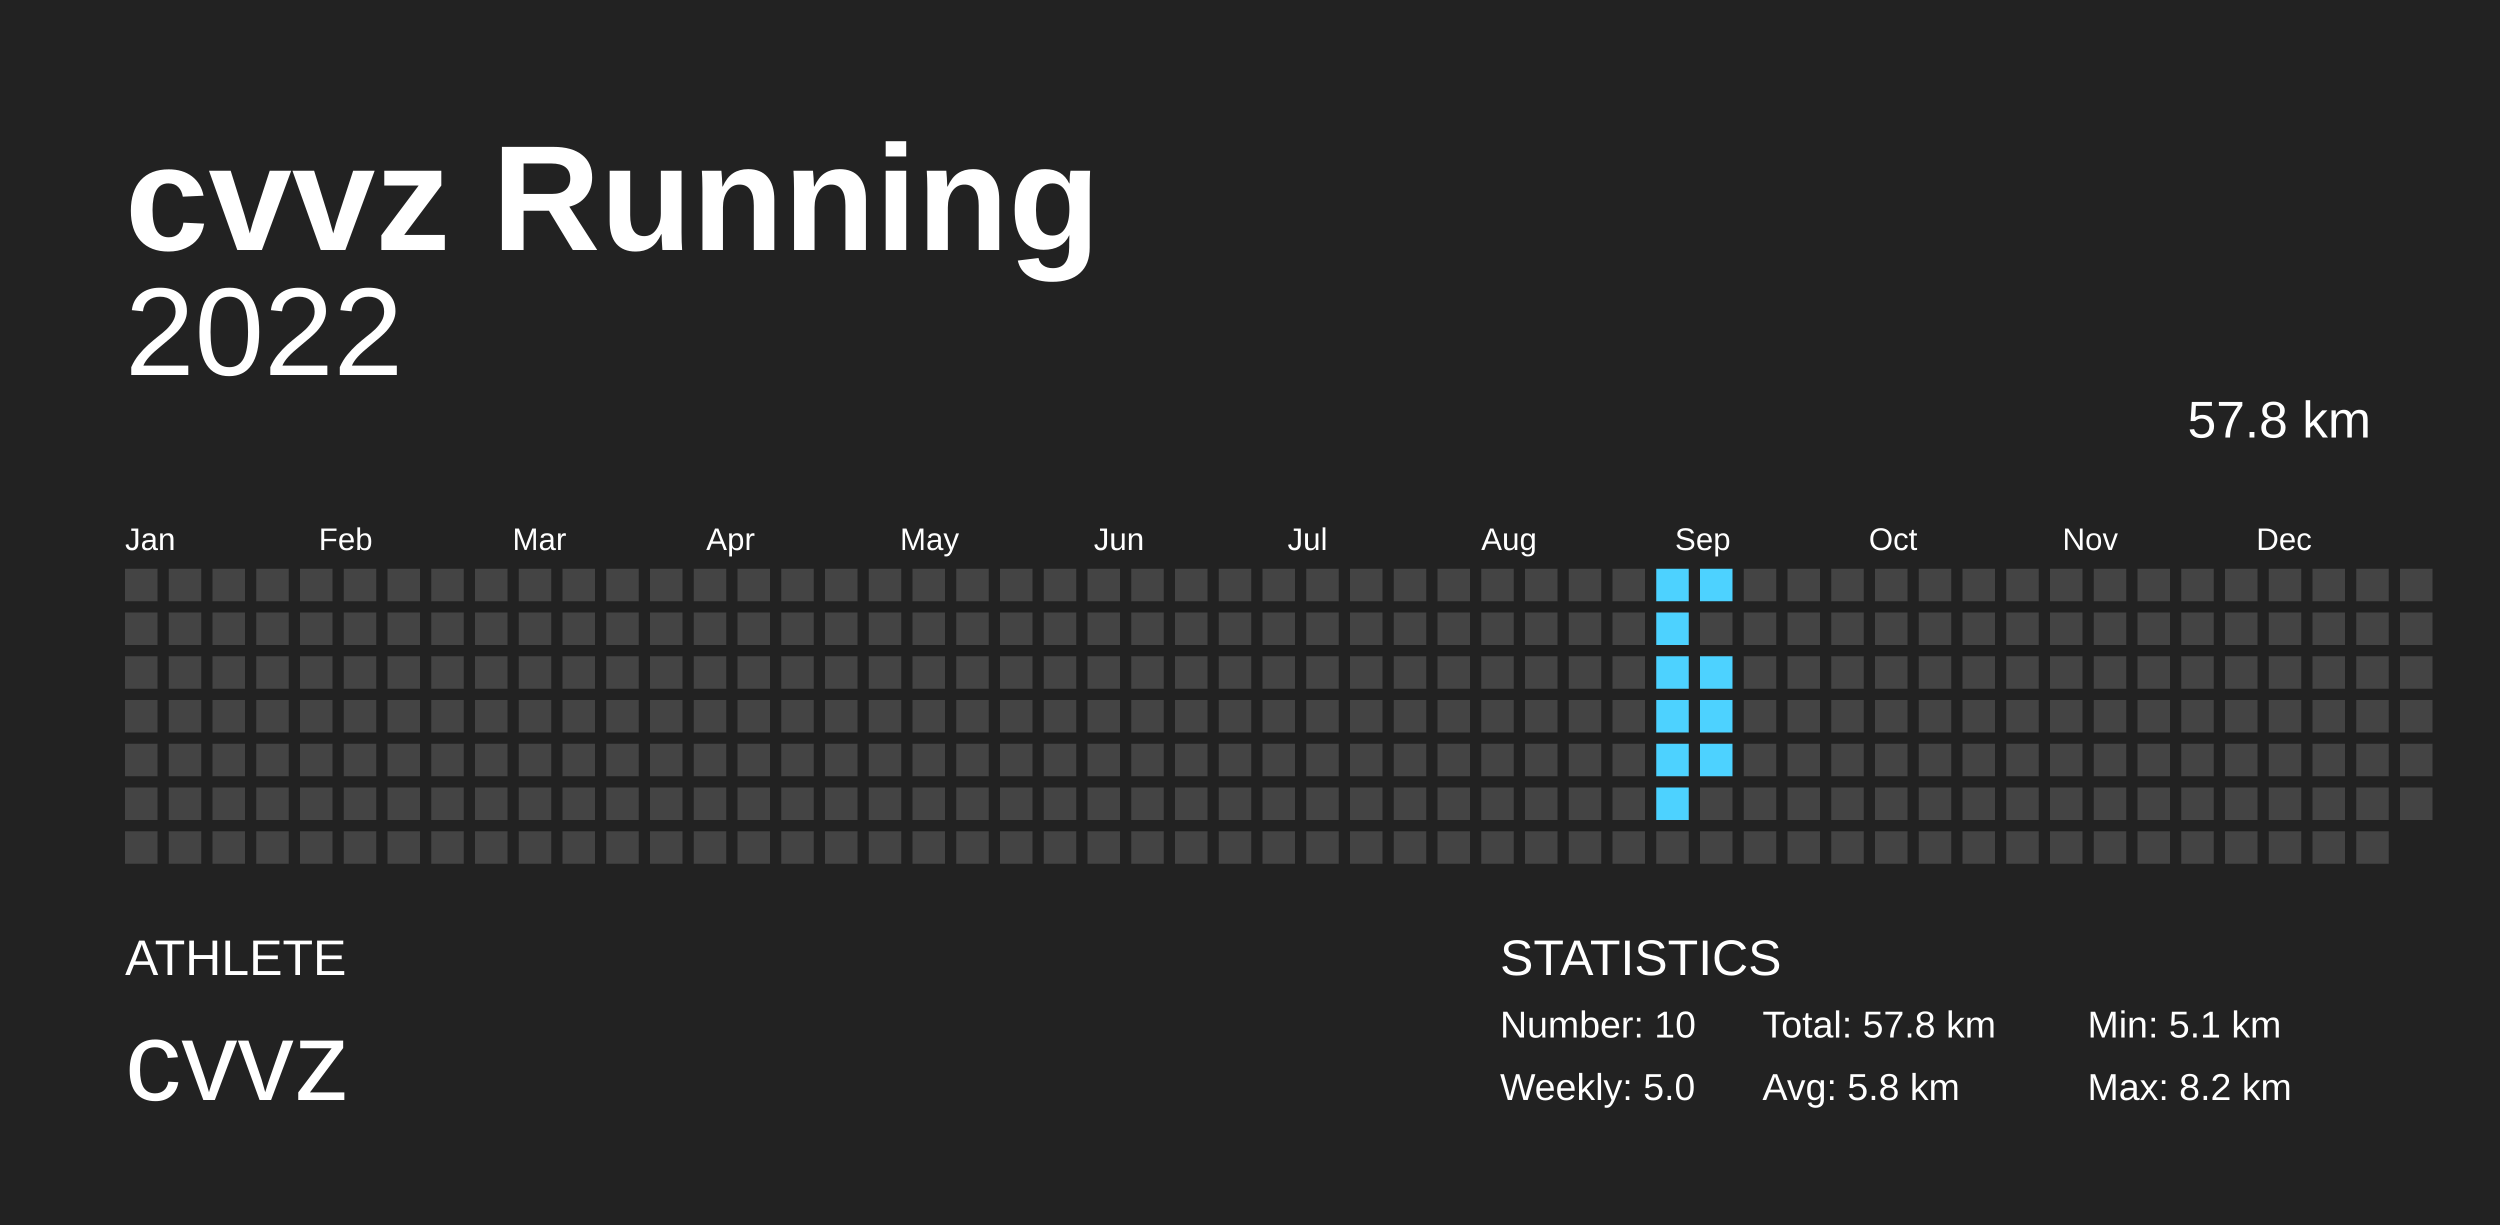
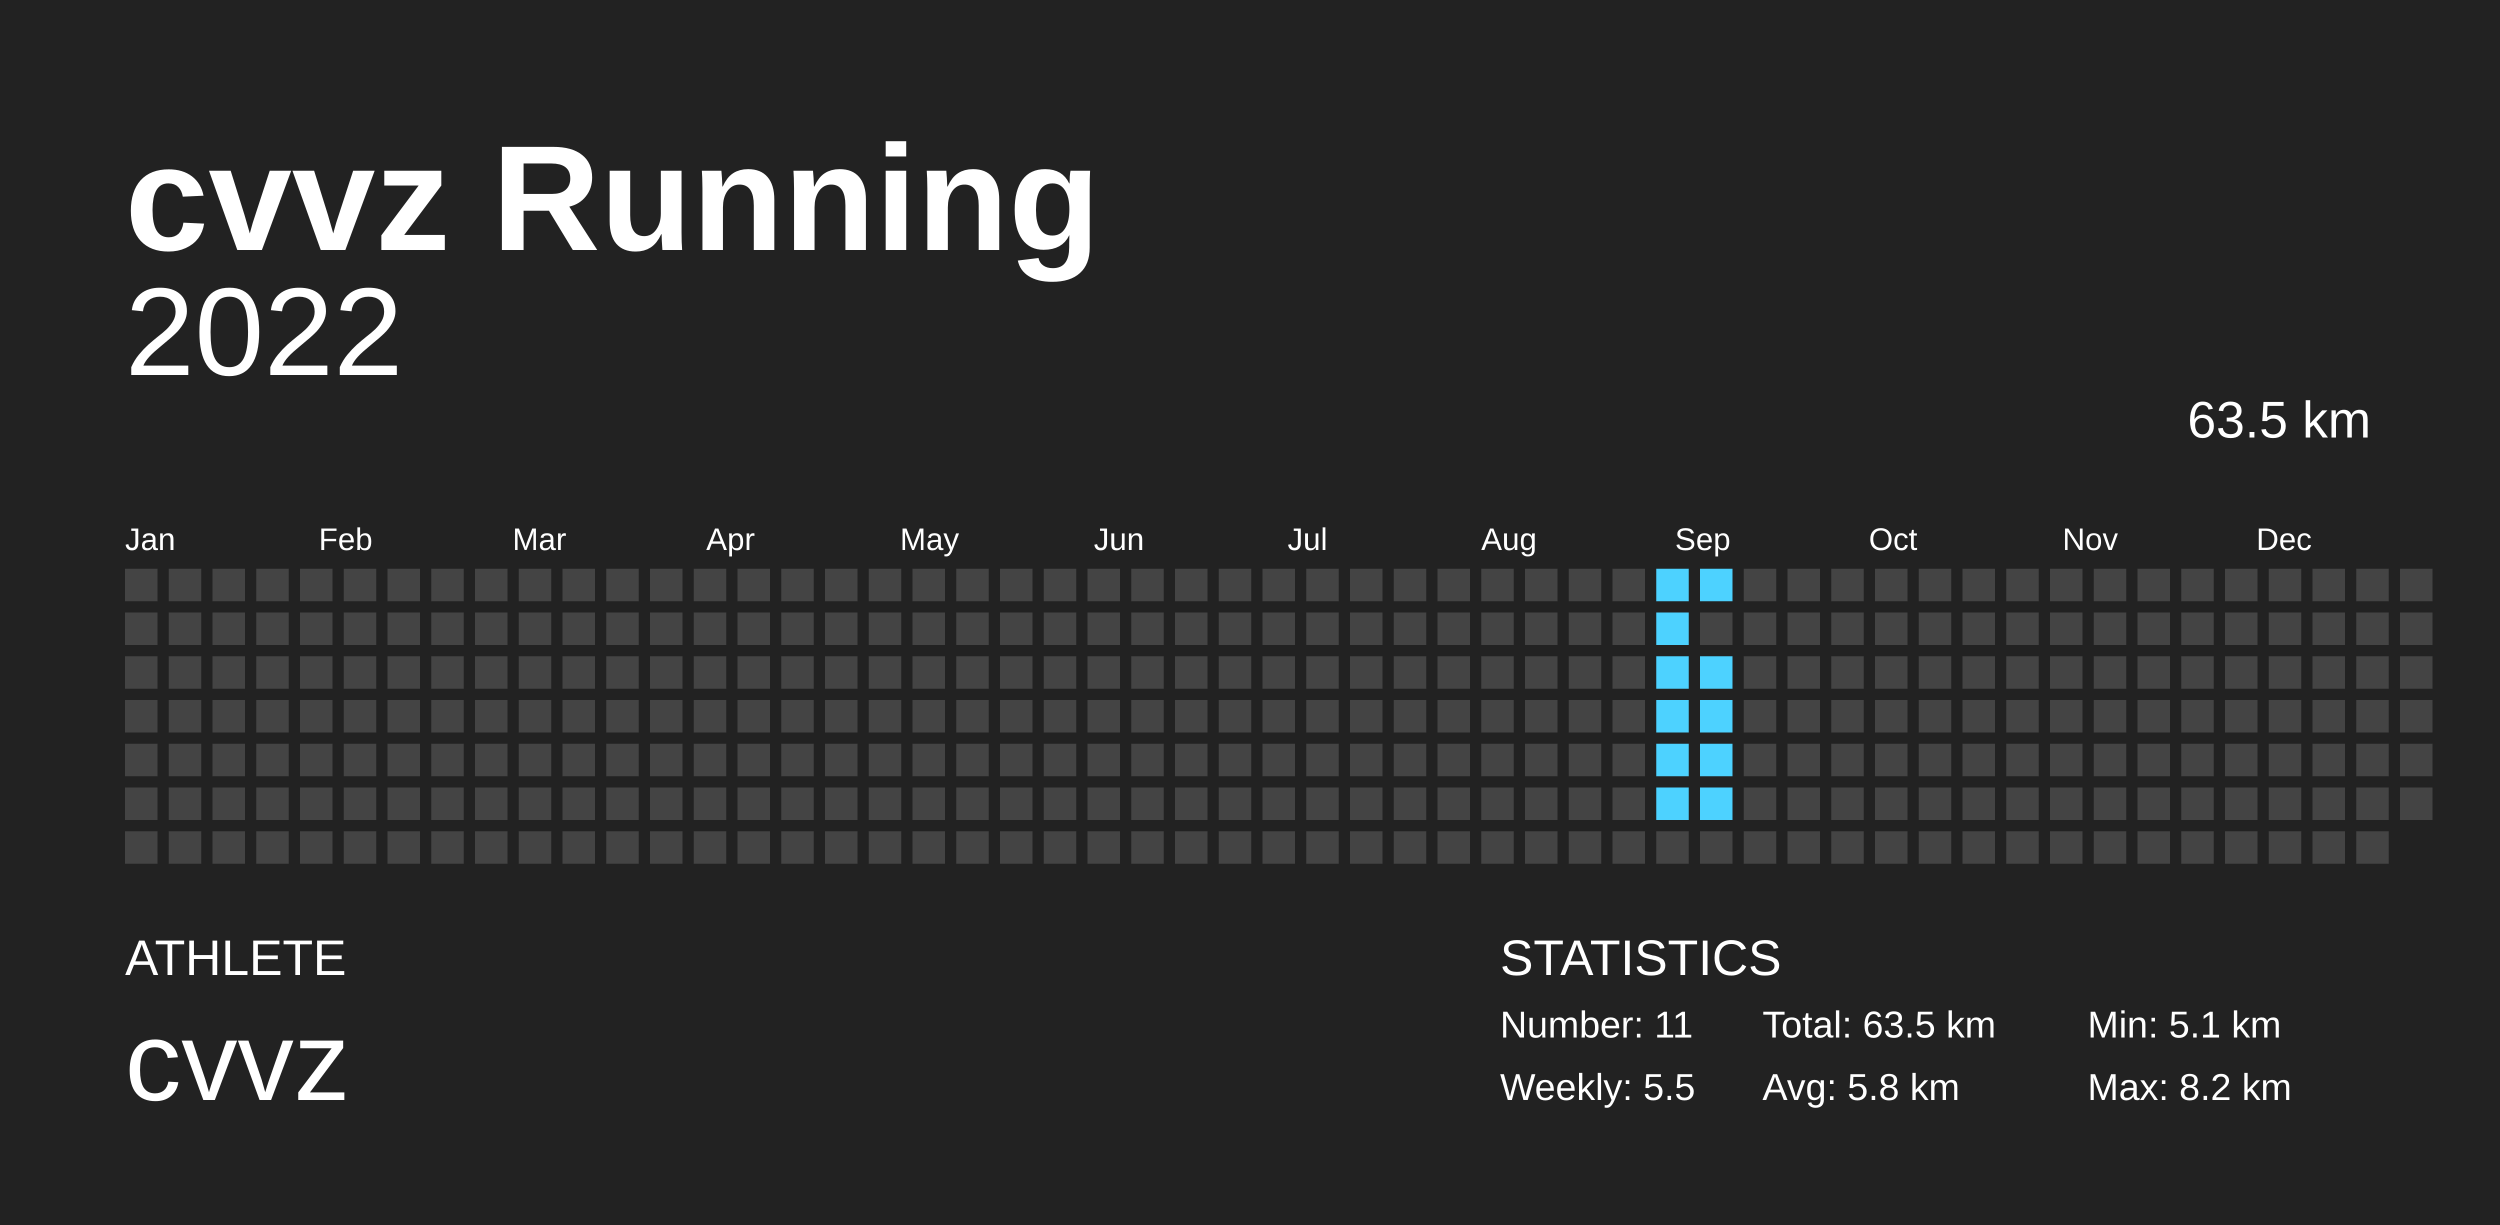
<svg xmlns="http://www.w3.org/2000/svg" baseProfile="full" height="98mm" version="1.1" viewBox="0,0,200,98" width="200mm">
  <defs />
  <rect fill="#222222" height="98" width="200" x="0" y="0" />
  <text fill="#FFFFFF" style="font-size:12px; font-family:Arial; font-weight:bold;" x="10" y="20">cvvz Running</text>
  <text fill="#FFFFFF" style="font-size:4px; font-family:Arial" x="10" y="78">ATHLETE</text>
  <text fill="#FFFFFF" style="font-size:9px; font-family:Arial" x="10" y="88">cvvz</text>
  <text fill="#FFFFFF" style="font-size:4px; font-family:Arial" x="120" y="78">STATISTICS</text>
-   <text fill="#FFFFFF" style="font-size:3px; font-family:Arial" x="120" y="83">Number: 10</text>
-   <text fill="#FFFFFF" style="font-size:3px; font-family:Arial" x="120" y="88">Weekly: 5.0</text>
-   <text fill="#FFFFFF" style="font-size:3px; font-family:Arial" x="141" y="83">Total: 57.8 km</text>
+   <text fill="#FFFFFF" style="font-size:3px; font-family:Arial" x="120" y="83">Number: 11</text>
+   <text fill="#FFFFFF" style="font-size:3px; font-family:Arial" x="120" y="88">Weekly: 5.5</text>
+   <text fill="#FFFFFF" style="font-size:3px; font-family:Arial" x="141" y="83">Total: 63.5 km</text>
  <text fill="#FFFFFF" style="font-size:3px; font-family:Arial" x="141" y="88">Avg: 5.8 km</text>
  <text fill="#FFFFFF" style="font-size:3px; font-family:Arial" x="167" y="83">Min: 5.1 km</text>
  <text fill="#FFFFFF" style="font-size:3px; font-family:Arial" x="167" y="88">Max: 8.2 km</text>
  <text alignment-baseline="hanging" fill="#FFFFFF" style="font-size:10.0px; font-family:Arial;" x="10" y="30">2022</text>
-   <text alignment-baseline="hanging" fill="#FFFFFF" style="font-size:4.125px; font-family:Arial;" x="175" y="35">57.8 km</text>
+   <text alignment-baseline="hanging" fill="#FFFFFF" style="font-size:4.125px; font-family:Arial;" x="175" y="35">63.5 km</text>
  <text fill="#FFFFFF" style="font-size:2.5px; font-family:Arial" x="10.0" y="44">Jan</text>
  <text fill="#FFFFFF" style="font-size:2.5px; font-family:Arial" x="25.5" y="44">Feb</text>
  <text fill="#FFFFFF" style="font-size:2.5px; font-family:Arial" x="41.0" y="44">Mar</text>
  <text fill="#FFFFFF" style="font-size:2.5px; font-family:Arial" x="56.5" y="44">Apr</text>
  <text fill="#FFFFFF" style="font-size:2.5px; font-family:Arial" x="72.0" y="44">May</text>
  <text fill="#FFFFFF" style="font-size:2.5px; font-family:Arial" x="87.5" y="44">Jun</text>
  <text fill="#FFFFFF" style="font-size:2.5px; font-family:Arial" x="103.0" y="44">Jul</text>
  <text fill="#FFFFFF" style="font-size:2.5px; font-family:Arial" x="118.5" y="44">Aug</text>
  <text fill="#FFFFFF" style="font-size:2.5px; font-family:Arial" x="134.0" y="44">Sep</text>
  <text fill="#FFFFFF" style="font-size:2.5px; font-family:Arial" x="149.5" y="44">Oct</text>
  <text fill="#FFFFFF" style="font-size:2.5px; font-family:Arial" x="165.0" y="44">Nov</text>
  <text fill="#FFFFFF" style="font-size:2.5px; font-family:Arial" x="180.5" y="44">Dec</text>
  <rect fill="#444444" height="2.6" width="2.6" x="10.0" y="45.5" />
  <rect fill="#444444" height="2.6" width="2.6" x="10.0" y="49.0" />
  <rect fill="#444444" height="2.6" width="2.6" x="10.0" y="52.5" />
  <rect fill="#444444" height="2.6" width="2.6" x="10.0" y="56.0" />
  <rect fill="#444444" height="2.6" width="2.6" x="10.0" y="59.5" />
  <rect fill="#444444" height="2.6" width="2.6" x="10.0" y="63.0" />
  <rect fill="#444444" height="2.6" width="2.6" x="10.0" y="66.5" />
  <rect fill="#444444" height="2.6" width="2.6" x="13.5" y="45.5" />
  <rect fill="#444444" height="2.6" width="2.6" x="13.5" y="49.0" />
  <rect fill="#444444" height="2.6" width="2.6" x="13.5" y="52.5" />
  <rect fill="#444444" height="2.6" width="2.6" x="13.5" y="56.0" />
  <rect fill="#444444" height="2.6" width="2.6" x="13.5" y="59.5" />
  <rect fill="#444444" height="2.6" width="2.6" x="13.5" y="63.0" />
  <rect fill="#444444" height="2.6" width="2.6" x="13.5" y="66.5" />
  <rect fill="#444444" height="2.6" width="2.6" x="17.0" y="45.5" />
  <rect fill="#444444" height="2.6" width="2.6" x="17.0" y="49.0" />
  <rect fill="#444444" height="2.6" width="2.6" x="17.0" y="52.5" />
  <rect fill="#444444" height="2.6" width="2.6" x="17.0" y="56.0" />
  <rect fill="#444444" height="2.6" width="2.6" x="17.0" y="59.5" />
  <rect fill="#444444" height="2.6" width="2.6" x="17.0" y="63.0" />
  <rect fill="#444444" height="2.6" width="2.6" x="17.0" y="66.5" />
  <rect fill="#444444" height="2.6" width="2.6" x="20.5" y="45.5" />
  <rect fill="#444444" height="2.6" width="2.6" x="20.5" y="49.0" />
  <rect fill="#444444" height="2.6" width="2.6" x="20.5" y="52.5" />
  <rect fill="#444444" height="2.6" width="2.6" x="20.5" y="56.0" />
  <rect fill="#444444" height="2.6" width="2.6" x="20.5" y="59.5" />
  <rect fill="#444444" height="2.6" width="2.6" x="20.5" y="63.0" />
  <rect fill="#444444" height="2.6" width="2.6" x="20.5" y="66.5" />
  <rect fill="#444444" height="2.6" width="2.6" x="24.0" y="45.5" />
  <rect fill="#444444" height="2.6" width="2.6" x="24.0" y="49.0" />
  <rect fill="#444444" height="2.6" width="2.6" x="24.0" y="52.5" />
  <rect fill="#444444" height="2.6" width="2.6" x="24.0" y="56.0" />
  <rect fill="#444444" height="2.6" width="2.6" x="24.0" y="59.5" />
  <rect fill="#444444" height="2.6" width="2.6" x="24.0" y="63.0" />
  <rect fill="#444444" height="2.6" width="2.6" x="24.0" y="66.5" />
  <rect fill="#444444" height="2.6" width="2.6" x="27.5" y="45.5" />
  <rect fill="#444444" height="2.6" width="2.6" x="27.5" y="49.0" />
  <rect fill="#444444" height="2.6" width="2.6" x="27.5" y="52.5" />
  <rect fill="#444444" height="2.6" width="2.6" x="27.5" y="56.0" />
  <rect fill="#444444" height="2.6" width="2.6" x="27.5" y="59.5" />
  <rect fill="#444444" height="2.6" width="2.6" x="27.5" y="63.0" />
  <rect fill="#444444" height="2.6" width="2.6" x="27.5" y="66.5" />
  <rect fill="#444444" height="2.6" width="2.6" x="31.0" y="45.5" />
  <rect fill="#444444" height="2.6" width="2.6" x="31.0" y="49.0" />
  <rect fill="#444444" height="2.6" width="2.6" x="31.0" y="52.5" />
  <rect fill="#444444" height="2.6" width="2.6" x="31.0" y="56.0" />
  <rect fill="#444444" height="2.6" width="2.6" x="31.0" y="59.5" />
  <rect fill="#444444" height="2.6" width="2.6" x="31.0" y="63.0" />
  <rect fill="#444444" height="2.6" width="2.6" x="31.0" y="66.5" />
  <rect fill="#444444" height="2.6" width="2.6" x="34.5" y="45.5" />
  <rect fill="#444444" height="2.6" width="2.6" x="34.5" y="49.0" />
  <rect fill="#444444" height="2.6" width="2.6" x="34.5" y="52.5" />
  <rect fill="#444444" height="2.6" width="2.6" x="34.5" y="56.0" />
  <rect fill="#444444" height="2.6" width="2.6" x="34.5" y="59.5" />
  <rect fill="#444444" height="2.6" width="2.6" x="34.5" y="63.0" />
  <rect fill="#444444" height="2.6" width="2.6" x="34.5" y="66.5" />
  <rect fill="#444444" height="2.6" width="2.6" x="38.0" y="45.5" />
  <rect fill="#444444" height="2.6" width="2.6" x="38.0" y="49.0" />
  <rect fill="#444444" height="2.6" width="2.6" x="38.0" y="52.5" />
  <rect fill="#444444" height="2.6" width="2.6" x="38.0" y="56.0" />
  <rect fill="#444444" height="2.6" width="2.6" x="38.0" y="59.5" />
  <rect fill="#444444" height="2.6" width="2.6" x="38.0" y="63.0" />
  <rect fill="#444444" height="2.6" width="2.6" x="38.0" y="66.5" />
  <rect fill="#444444" height="2.6" width="2.6" x="41.5" y="45.5" />
  <rect fill="#444444" height="2.6" width="2.6" x="41.5" y="49.0" />
  <rect fill="#444444" height="2.6" width="2.6" x="41.5" y="52.5" />
  <rect fill="#444444" height="2.6" width="2.6" x="41.5" y="56.0" />
  <rect fill="#444444" height="2.6" width="2.6" x="41.5" y="59.5" />
  <rect fill="#444444" height="2.6" width="2.6" x="41.5" y="63.0" />
  <rect fill="#444444" height="2.6" width="2.6" x="41.5" y="66.5" />
  <rect fill="#444444" height="2.6" width="2.6" x="45.0" y="45.5" />
  <rect fill="#444444" height="2.6" width="2.6" x="45.0" y="49.0" />
  <rect fill="#444444" height="2.6" width="2.6" x="45.0" y="52.5" />
  <rect fill="#444444" height="2.6" width="2.6" x="45.0" y="56.0" />
  <rect fill="#444444" height="2.6" width="2.6" x="45.0" y="59.5" />
  <rect fill="#444444" height="2.6" width="2.6" x="45.0" y="63.0" />
  <rect fill="#444444" height="2.6" width="2.6" x="45.0" y="66.5" />
  <rect fill="#444444" height="2.6" width="2.6" x="48.5" y="45.5" />
  <rect fill="#444444" height="2.6" width="2.6" x="48.5" y="49.0" />
  <rect fill="#444444" height="2.6" width="2.6" x="48.5" y="52.5" />
  <rect fill="#444444" height="2.6" width="2.6" x="48.5" y="56.0" />
  <rect fill="#444444" height="2.6" width="2.6" x="48.5" y="59.5" />
  <rect fill="#444444" height="2.6" width="2.6" x="48.5" y="63.0" />
  <rect fill="#444444" height="2.6" width="2.6" x="48.5" y="66.5" />
  <rect fill="#444444" height="2.6" width="2.6" x="52.0" y="45.5" />
  <rect fill="#444444" height="2.6" width="2.6" x="52.0" y="49.0" />
  <rect fill="#444444" height="2.6" width="2.6" x="52.0" y="52.5" />
  <rect fill="#444444" height="2.6" width="2.6" x="52.0" y="56.0" />
  <rect fill="#444444" height="2.6" width="2.6" x="52.0" y="59.5" />
  <rect fill="#444444" height="2.6" width="2.6" x="52.0" y="63.0" />
  <rect fill="#444444" height="2.6" width="2.6" x="52.0" y="66.5" />
  <rect fill="#444444" height="2.6" width="2.6" x="55.5" y="45.5" />
  <rect fill="#444444" height="2.6" width="2.6" x="55.5" y="49.0" />
  <rect fill="#444444" height="2.6" width="2.6" x="55.5" y="52.5" />
  <rect fill="#444444" height="2.6" width="2.6" x="55.5" y="56.0" />
  <rect fill="#444444" height="2.6" width="2.6" x="55.5" y="59.5" />
  <rect fill="#444444" height="2.6" width="2.6" x="55.5" y="63.0" />
  <rect fill="#444444" height="2.6" width="2.6" x="55.5" y="66.5" />
  <rect fill="#444444" height="2.6" width="2.6" x="59.0" y="45.5" />
  <rect fill="#444444" height="2.6" width="2.6" x="59.0" y="49.0" />
  <rect fill="#444444" height="2.6" width="2.6" x="59.0" y="52.5" />
  <rect fill="#444444" height="2.6" width="2.6" x="59.0" y="56.0" />
  <rect fill="#444444" height="2.6" width="2.6" x="59.0" y="59.5" />
  <rect fill="#444444" height="2.6" width="2.6" x="59.0" y="63.0" />
  <rect fill="#444444" height="2.6" width="2.6" x="59.0" y="66.5" />
  <rect fill="#444444" height="2.6" width="2.6" x="62.5" y="45.5" />
  <rect fill="#444444" height="2.6" width="2.6" x="62.5" y="49.0" />
  <rect fill="#444444" height="2.6" width="2.6" x="62.5" y="52.5" />
  <rect fill="#444444" height="2.6" width="2.6" x="62.5" y="56.0" />
  <rect fill="#444444" height="2.6" width="2.6" x="62.5" y="59.5" />
  <rect fill="#444444" height="2.6" width="2.6" x="62.5" y="63.0" />
  <rect fill="#444444" height="2.6" width="2.6" x="62.5" y="66.5" />
  <rect fill="#444444" height="2.6" width="2.6" x="66.0" y="45.5" />
  <rect fill="#444444" height="2.6" width="2.6" x="66.0" y="49.0" />
  <rect fill="#444444" height="2.6" width="2.6" x="66.0" y="52.5" />
  <rect fill="#444444" height="2.6" width="2.6" x="66.0" y="56.0" />
  <rect fill="#444444" height="2.6" width="2.6" x="66.0" y="59.5" />
  <rect fill="#444444" height="2.6" width="2.6" x="66.0" y="63.0" />
  <rect fill="#444444" height="2.6" width="2.6" x="66.0" y="66.5" />
  <rect fill="#444444" height="2.6" width="2.6" x="69.5" y="45.5" />
  <rect fill="#444444" height="2.6" width="2.6" x="69.5" y="49.0" />
  <rect fill="#444444" height="2.6" width="2.6" x="69.5" y="52.5" />
  <rect fill="#444444" height="2.6" width="2.6" x="69.5" y="56.0" />
  <rect fill="#444444" height="2.6" width="2.6" x="69.5" y="59.5" />
  <rect fill="#444444" height="2.6" width="2.6" x="69.5" y="63.0" />
  <rect fill="#444444" height="2.6" width="2.6" x="69.5" y="66.5" />
  <rect fill="#444444" height="2.6" width="2.6" x="73.0" y="45.5" />
  <rect fill="#444444" height="2.6" width="2.6" x="73.0" y="49.0" />
  <rect fill="#444444" height="2.6" width="2.6" x="73.0" y="52.5" />
  <rect fill="#444444" height="2.6" width="2.6" x="73.0" y="56.0" />
  <rect fill="#444444" height="2.6" width="2.6" x="73.0" y="59.5" />
  <rect fill="#444444" height="2.6" width="2.6" x="73.0" y="63.0" />
  <rect fill="#444444" height="2.6" width="2.6" x="73.0" y="66.5" />
  <rect fill="#444444" height="2.6" width="2.6" x="76.5" y="45.5" />
  <rect fill="#444444" height="2.6" width="2.6" x="76.5" y="49.0" />
  <rect fill="#444444" height="2.6" width="2.6" x="76.5" y="52.5" />
  <rect fill="#444444" height="2.6" width="2.6" x="76.5" y="56.0" />
  <rect fill="#444444" height="2.6" width="2.6" x="76.5" y="59.5" />
  <rect fill="#444444" height="2.6" width="2.6" x="76.5" y="63.0" />
  <rect fill="#444444" height="2.6" width="2.6" x="76.5" y="66.5" />
  <rect fill="#444444" height="2.6" width="2.6" x="80.0" y="45.5" />
  <rect fill="#444444" height="2.6" width="2.6" x="80.0" y="49.0" />
  <rect fill="#444444" height="2.6" width="2.6" x="80.0" y="52.5" />
  <rect fill="#444444" height="2.6" width="2.6" x="80.0" y="56.0" />
  <rect fill="#444444" height="2.6" width="2.6" x="80.0" y="59.5" />
  <rect fill="#444444" height="2.6" width="2.6" x="80.0" y="63.0" />
  <rect fill="#444444" height="2.6" width="2.6" x="80.0" y="66.5" />
  <rect fill="#444444" height="2.6" width="2.6" x="83.5" y="45.5" />
  <rect fill="#444444" height="2.6" width="2.6" x="83.5" y="49.0" />
  <rect fill="#444444" height="2.6" width="2.6" x="83.5" y="52.5" />
  <rect fill="#444444" height="2.6" width="2.6" x="83.5" y="56.0" />
  <rect fill="#444444" height="2.6" width="2.6" x="83.5" y="59.5" />
  <rect fill="#444444" height="2.6" width="2.6" x="83.5" y="63.0" />
  <rect fill="#444444" height="2.6" width="2.6" x="83.5" y="66.5" />
  <rect fill="#444444" height="2.6" width="2.6" x="87.0" y="45.5" />
  <rect fill="#444444" height="2.6" width="2.6" x="87.0" y="49.0" />
  <rect fill="#444444" height="2.6" width="2.6" x="87.0" y="52.5" />
  <rect fill="#444444" height="2.6" width="2.6" x="87.0" y="56.0" />
  <rect fill="#444444" height="2.6" width="2.6" x="87.0" y="59.5" />
  <rect fill="#444444" height="2.6" width="2.6" x="87.0" y="63.0" />
  <rect fill="#444444" height="2.6" width="2.6" x="87.0" y="66.5" />
  <rect fill="#444444" height="2.6" width="2.6" x="90.5" y="45.5" />
  <rect fill="#444444" height="2.6" width="2.6" x="90.5" y="49.0" />
  <rect fill="#444444" height="2.6" width="2.6" x="90.5" y="52.5" />
  <rect fill="#444444" height="2.6" width="2.6" x="90.5" y="56.0" />
  <rect fill="#444444" height="2.6" width="2.6" x="90.5" y="59.5" />
  <rect fill="#444444" height="2.6" width="2.6" x="90.5" y="63.0" />
  <rect fill="#444444" height="2.6" width="2.6" x="90.5" y="66.5" />
  <rect fill="#444444" height="2.6" width="2.6" x="94.0" y="45.5" />
  <rect fill="#444444" height="2.6" width="2.6" x="94.0" y="49.0" />
  <rect fill="#444444" height="2.6" width="2.6" x="94.0" y="52.5" />
  <rect fill="#444444" height="2.6" width="2.6" x="94.0" y="56.0" />
  <rect fill="#444444" height="2.6" width="2.6" x="94.0" y="59.5" />
  <rect fill="#444444" height="2.6" width="2.6" x="94.0" y="63.0" />
  <rect fill="#444444" height="2.6" width="2.6" x="94.0" y="66.5" />
  <rect fill="#444444" height="2.6" width="2.6" x="97.5" y="45.5" />
  <rect fill="#444444" height="2.6" width="2.6" x="97.5" y="49.0" />
  <rect fill="#444444" height="2.6" width="2.6" x="97.5" y="52.5" />
  <rect fill="#444444" height="2.6" width="2.6" x="97.5" y="56.0" />
  <rect fill="#444444" height="2.6" width="2.6" x="97.5" y="59.5" />
  <rect fill="#444444" height="2.6" width="2.6" x="97.5" y="63.0" />
  <rect fill="#444444" height="2.6" width="2.6" x="97.5" y="66.5" />
  <rect fill="#444444" height="2.6" width="2.6" x="101.0" y="45.5" />
  <rect fill="#444444" height="2.6" width="2.6" x="101.0" y="49.0" />
  <rect fill="#444444" height="2.6" width="2.6" x="101.0" y="52.5" />
  <rect fill="#444444" height="2.6" width="2.6" x="101.0" y="56.0" />
  <rect fill="#444444" height="2.6" width="2.6" x="101.0" y="59.5" />
  <rect fill="#444444" height="2.6" width="2.6" x="101.0" y="63.0" />
  <rect fill="#444444" height="2.6" width="2.6" x="101.0" y="66.5" />
  <rect fill="#444444" height="2.6" width="2.6" x="104.5" y="45.5" />
  <rect fill="#444444" height="2.6" width="2.6" x="104.5" y="49.0" />
  <rect fill="#444444" height="2.6" width="2.6" x="104.5" y="52.5" />
  <rect fill="#444444" height="2.6" width="2.6" x="104.5" y="56.0" />
  <rect fill="#444444" height="2.6" width="2.6" x="104.5" y="59.5" />
  <rect fill="#444444" height="2.6" width="2.6" x="104.5" y="63.0" />
  <rect fill="#444444" height="2.6" width="2.6" x="104.5" y="66.5" />
  <rect fill="#444444" height="2.6" width="2.6" x="108.0" y="45.5" />
  <rect fill="#444444" height="2.6" width="2.6" x="108.0" y="49.0" />
  <rect fill="#444444" height="2.6" width="2.6" x="108.0" y="52.5" />
  <rect fill="#444444" height="2.6" width="2.6" x="108.0" y="56.0" />
  <rect fill="#444444" height="2.6" width="2.6" x="108.0" y="59.5" />
  <rect fill="#444444" height="2.6" width="2.6" x="108.0" y="63.0" />
  <rect fill="#444444" height="2.6" width="2.6" x="108.0" y="66.5" />
  <rect fill="#444444" height="2.6" width="2.6" x="111.5" y="45.5" />
  <rect fill="#444444" height="2.6" width="2.6" x="111.5" y="49.0" />
  <rect fill="#444444" height="2.6" width="2.6" x="111.5" y="52.5" />
  <rect fill="#444444" height="2.6" width="2.6" x="111.5" y="56.0" />
  <rect fill="#444444" height="2.6" width="2.6" x="111.5" y="59.5" />
  <rect fill="#444444" height="2.6" width="2.6" x="111.5" y="63.0" />
  <rect fill="#444444" height="2.6" width="2.6" x="111.5" y="66.5" />
  <rect fill="#444444" height="2.6" width="2.6" x="115.0" y="45.5" />
  <rect fill="#444444" height="2.6" width="2.6" x="115.0" y="49.0" />
  <rect fill="#444444" height="2.6" width="2.6" x="115.0" y="52.5" />
  <rect fill="#444444" height="2.6" width="2.6" x="115.0" y="56.0" />
  <rect fill="#444444" height="2.6" width="2.6" x="115.0" y="59.5" />
  <rect fill="#444444" height="2.6" width="2.6" x="115.0" y="63.0" />
  <rect fill="#444444" height="2.6" width="2.6" x="115.0" y="66.5" />
  <rect fill="#444444" height="2.6" width="2.6" x="118.5" y="45.5" />
  <rect fill="#444444" height="2.6" width="2.6" x="118.5" y="49.0" />
  <rect fill="#444444" height="2.6" width="2.6" x="118.5" y="52.5" />
  <rect fill="#444444" height="2.6" width="2.6" x="118.5" y="56.0" />
  <rect fill="#444444" height="2.6" width="2.6" x="118.5" y="59.5" />
  <rect fill="#444444" height="2.6" width="2.6" x="118.5" y="63.0" />
  <rect fill="#444444" height="2.6" width="2.6" x="118.5" y="66.5" />
  <rect fill="#444444" height="2.6" width="2.6" x="122.0" y="45.5" />
  <rect fill="#444444" height="2.6" width="2.6" x="122.0" y="49.0" />
  <rect fill="#444444" height="2.6" width="2.6" x="122.0" y="52.5" />
  <rect fill="#444444" height="2.6" width="2.6" x="122.0" y="56.0" />
  <rect fill="#444444" height="2.6" width="2.6" x="122.0" y="59.5" />
  <rect fill="#444444" height="2.6" width="2.6" x="122.0" y="63.0" />
  <rect fill="#444444" height="2.6" width="2.6" x="122.0" y="66.5" />
  <rect fill="#444444" height="2.6" width="2.6" x="125.5" y="45.5" />
  <rect fill="#444444" height="2.6" width="2.6" x="125.5" y="49.0" />
  <rect fill="#444444" height="2.6" width="2.6" x="125.5" y="52.5" />
  <rect fill="#444444" height="2.6" width="2.6" x="125.5" y="56.0" />
  <rect fill="#444444" height="2.6" width="2.6" x="125.5" y="59.5" />
  <rect fill="#444444" height="2.6" width="2.6" x="125.5" y="63.0" />
  <rect fill="#444444" height="2.6" width="2.6" x="125.5" y="66.5" />
  <rect fill="#444444" height="2.6" width="2.6" x="129.0" y="45.5" />
  <rect fill="#444444" height="2.6" width="2.6" x="129.0" y="49.0" />
  <rect fill="#444444" height="2.6" width="2.6" x="129.0" y="52.5" />
  <rect fill="#444444" height="2.6" width="2.6" x="129.0" y="56.0" />
  <rect fill="#444444" height="2.6" width="2.6" x="129.0" y="59.5" />
  <rect fill="#444444" height="2.6" width="2.6" x="129.0" y="63.0" />
  <rect fill="#444444" height="2.6" width="2.6" x="129.0" y="66.5" />
  <rect fill="#4dd2ff" height="2.6" width="2.6" x="132.5" y="45.5" />
  <rect fill="#4dd2ff" height="2.6" width="2.6" x="132.5" y="49.0" />
  <rect fill="#4dd2ff" height="2.6" width="2.6" x="132.5" y="52.5" />
  <rect fill="#4dd2ff" height="2.6" width="2.6" x="132.5" y="56.0" />
  <rect fill="#4dd2ff" height="2.6" width="2.6" x="132.5" y="59.5" />
  <rect fill="#4dd2ff" height="2.6" width="2.6" x="132.5" y="63.0" />
  <rect fill="#444444" height="2.6" width="2.6" x="132.5" y="66.5" />
  <rect fill="#4dd2ff" height="2.6" width="2.6" x="136.0" y="45.5" />
  <rect fill="#444444" height="2.6" width="2.6" x="136.0" y="49.0" />
  <rect fill="#4dd2ff" height="2.6" width="2.6" x="136.0" y="52.5" />
  <rect fill="#4dd2ff" height="2.6" width="2.6" x="136.0" y="56.0" />
  <rect fill="#4dd2ff" height="2.6" width="2.6" x="136.0" y="59.5" />
-   <rect fill="#444444" height="2.6" width="2.6" x="136.0" y="63.0" />
+   <rect fill="#4dd2ff" height="2.6" width="2.6" x="136.0" y="63.0" />
  <rect fill="#444444" height="2.6" width="2.6" x="136.0" y="66.5" />
  <rect fill="#444444" height="2.6" width="2.6" x="139.5" y="45.5" />
  <rect fill="#444444" height="2.6" width="2.6" x="139.5" y="49.0" />
  <rect fill="#444444" height="2.6" width="2.6" x="139.5" y="52.5" />
  <rect fill="#444444" height="2.6" width="2.6" x="139.5" y="56.0" />
  <rect fill="#444444" height="2.6" width="2.6" x="139.5" y="59.5" />
  <rect fill="#444444" height="2.6" width="2.6" x="139.5" y="63.0" />
  <rect fill="#444444" height="2.6" width="2.6" x="139.5" y="66.5" />
  <rect fill="#444444" height="2.6" width="2.6" x="143.0" y="45.5" />
  <rect fill="#444444" height="2.6" width="2.6" x="143.0" y="49.0" />
  <rect fill="#444444" height="2.6" width="2.6" x="143.0" y="52.5" />
  <rect fill="#444444" height="2.6" width="2.6" x="143.0" y="56.0" />
  <rect fill="#444444" height="2.6" width="2.6" x="143.0" y="59.5" />
  <rect fill="#444444" height="2.6" width="2.6" x="143.0" y="63.0" />
  <rect fill="#444444" height="2.6" width="2.6" x="143.0" y="66.5" />
  <rect fill="#444444" height="2.6" width="2.6" x="146.5" y="45.5" />
  <rect fill="#444444" height="2.6" width="2.6" x="146.5" y="49.0" />
  <rect fill="#444444" height="2.6" width="2.6" x="146.5" y="52.5" />
  <rect fill="#444444" height="2.6" width="2.6" x="146.5" y="56.0" />
  <rect fill="#444444" height="2.6" width="2.6" x="146.5" y="59.5" />
  <rect fill="#444444" height="2.6" width="2.6" x="146.5" y="63.0" />
  <rect fill="#444444" height="2.6" width="2.6" x="146.5" y="66.5" />
  <rect fill="#444444" height="2.6" width="2.6" x="150.0" y="45.5" />
  <rect fill="#444444" height="2.6" width="2.6" x="150.0" y="49.0" />
  <rect fill="#444444" height="2.6" width="2.6" x="150.0" y="52.5" />
  <rect fill="#444444" height="2.6" width="2.6" x="150.0" y="56.0" />
  <rect fill="#444444" height="2.6" width="2.6" x="150.0" y="59.5" />
  <rect fill="#444444" height="2.6" width="2.6" x="150.0" y="63.0" />
  <rect fill="#444444" height="2.6" width="2.6" x="150.0" y="66.5" />
  <rect fill="#444444" height="2.6" width="2.6" x="153.5" y="45.5" />
  <rect fill="#444444" height="2.6" width="2.6" x="153.5" y="49.0" />
  <rect fill="#444444" height="2.6" width="2.6" x="153.5" y="52.5" />
  <rect fill="#444444" height="2.6" width="2.6" x="153.5" y="56.0" />
  <rect fill="#444444" height="2.6" width="2.6" x="153.5" y="59.5" />
  <rect fill="#444444" height="2.6" width="2.6" x="153.5" y="63.0" />
  <rect fill="#444444" height="2.6" width="2.6" x="153.5" y="66.5" />
  <rect fill="#444444" height="2.6" width="2.6" x="157.0" y="45.5" />
  <rect fill="#444444" height="2.6" width="2.6" x="157.0" y="49.0" />
  <rect fill="#444444" height="2.6" width="2.6" x="157.0" y="52.5" />
  <rect fill="#444444" height="2.6" width="2.6" x="157.0" y="56.0" />
  <rect fill="#444444" height="2.6" width="2.6" x="157.0" y="59.5" />
  <rect fill="#444444" height="2.6" width="2.6" x="157.0" y="63.0" />
  <rect fill="#444444" height="2.6" width="2.6" x="157.0" y="66.5" />
  <rect fill="#444444" height="2.6" width="2.6" x="160.5" y="45.5" />
  <rect fill="#444444" height="2.6" width="2.6" x="160.5" y="49.0" />
  <rect fill="#444444" height="2.6" width="2.6" x="160.5" y="52.5" />
  <rect fill="#444444" height="2.6" width="2.6" x="160.5" y="56.0" />
  <rect fill="#444444" height="2.6" width="2.6" x="160.5" y="59.5" />
  <rect fill="#444444" height="2.6" width="2.6" x="160.5" y="63.0" />
  <rect fill="#444444" height="2.6" width="2.6" x="160.5" y="66.5" />
  <rect fill="#444444" height="2.6" width="2.6" x="164.0" y="45.5" />
  <rect fill="#444444" height="2.6" width="2.6" x="164.0" y="49.0" />
  <rect fill="#444444" height="2.6" width="2.6" x="164.0" y="52.5" />
  <rect fill="#444444" height="2.6" width="2.6" x="164.0" y="56.0" />
  <rect fill="#444444" height="2.6" width="2.6" x="164.0" y="59.5" />
  <rect fill="#444444" height="2.6" width="2.6" x="164.0" y="63.0" />
  <rect fill="#444444" height="2.6" width="2.6" x="164.0" y="66.5" />
  <rect fill="#444444" height="2.6" width="2.6" x="167.5" y="45.5" />
  <rect fill="#444444" height="2.6" width="2.6" x="167.5" y="49.0" />
  <rect fill="#444444" height="2.6" width="2.6" x="167.5" y="52.5" />
  <rect fill="#444444" height="2.6" width="2.6" x="167.5" y="56.0" />
  <rect fill="#444444" height="2.6" width="2.6" x="167.5" y="59.5" />
  <rect fill="#444444" height="2.6" width="2.6" x="167.5" y="63.0" />
  <rect fill="#444444" height="2.6" width="2.6" x="167.5" y="66.5" />
  <rect fill="#444444" height="2.6" width="2.6" x="171.0" y="45.5" />
  <rect fill="#444444" height="2.6" width="2.6" x="171.0" y="49.0" />
  <rect fill="#444444" height="2.6" width="2.6" x="171.0" y="52.5" />
  <rect fill="#444444" height="2.6" width="2.6" x="171.0" y="56.0" />
  <rect fill="#444444" height="2.6" width="2.6" x="171.0" y="59.5" />
  <rect fill="#444444" height="2.6" width="2.6" x="171.0" y="63.0" />
  <rect fill="#444444" height="2.6" width="2.6" x="171.0" y="66.5" />
  <rect fill="#444444" height="2.6" width="2.6" x="174.5" y="45.5" />
  <rect fill="#444444" height="2.6" width="2.6" x="174.5" y="49.0" />
  <rect fill="#444444" height="2.6" width="2.6" x="174.5" y="52.5" />
  <rect fill="#444444" height="2.6" width="2.6" x="174.5" y="56.0" />
  <rect fill="#444444" height="2.6" width="2.6" x="174.5" y="59.5" />
  <rect fill="#444444" height="2.6" width="2.6" x="174.5" y="63.0" />
  <rect fill="#444444" height="2.6" width="2.6" x="174.5" y="66.5" />
  <rect fill="#444444" height="2.6" width="2.6" x="178.0" y="45.5" />
  <rect fill="#444444" height="2.6" width="2.6" x="178.0" y="49.0" />
  <rect fill="#444444" height="2.6" width="2.6" x="178.0" y="52.5" />
  <rect fill="#444444" height="2.6" width="2.6" x="178.0" y="56.0" />
  <rect fill="#444444" height="2.6" width="2.6" x="178.0" y="59.5" />
  <rect fill="#444444" height="2.6" width="2.6" x="178.0" y="63.0" />
  <rect fill="#444444" height="2.6" width="2.6" x="178.0" y="66.5" />
  <rect fill="#444444" height="2.6" width="2.6" x="181.5" y="45.5" />
  <rect fill="#444444" height="2.6" width="2.6" x="181.5" y="49.0" />
  <rect fill="#444444" height="2.6" width="2.6" x="181.5" y="52.5" />
  <rect fill="#444444" height="2.6" width="2.6" x="181.5" y="56.0" />
  <rect fill="#444444" height="2.6" width="2.6" x="181.5" y="59.5" />
  <rect fill="#444444" height="2.6" width="2.6" x="181.5" y="63.0" />
  <rect fill="#444444" height="2.6" width="2.6" x="181.5" y="66.5" />
  <rect fill="#444444" height="2.6" width="2.6" x="185.0" y="45.5" />
  <rect fill="#444444" height="2.6" width="2.6" x="185.0" y="49.0" />
  <rect fill="#444444" height="2.6" width="2.6" x="185.0" y="52.5" />
  <rect fill="#444444" height="2.6" width="2.6" x="185.0" y="56.0" />
  <rect fill="#444444" height="2.6" width="2.6" x="185.0" y="59.5" />
  <rect fill="#444444" height="2.6" width="2.6" x="185.0" y="63.0" />
  <rect fill="#444444" height="2.6" width="2.6" x="185.0" y="66.5" />
  <rect fill="#444444" height="2.6" width="2.6" x="188.5" y="45.5" />
  <rect fill="#444444" height="2.6" width="2.6" x="188.5" y="49.0" />
  <rect fill="#444444" height="2.6" width="2.6" x="188.5" y="52.5" />
  <rect fill="#444444" height="2.6" width="2.6" x="188.5" y="56.0" />
  <rect fill="#444444" height="2.6" width="2.6" x="188.5" y="59.5" />
  <rect fill="#444444" height="2.6" width="2.6" x="188.5" y="63.0" />
  <rect fill="#444444" height="2.6" width="2.6" x="188.5" y="66.5" />
  <rect fill="#444444" height="2.6" width="2.6" x="192.0" y="45.5" />
  <rect fill="#444444" height="2.6" width="2.6" x="192.0" y="49.0" />
  <rect fill="#444444" height="2.6" width="2.6" x="192.0" y="52.5" />
  <rect fill="#444444" height="2.6" width="2.6" x="192.0" y="56.0" />
  <rect fill="#444444" height="2.6" width="2.6" x="192.0" y="59.5" />
  <rect fill="#444444" height="2.6" width="2.6" x="192.0" y="63.0" />
</svg>
